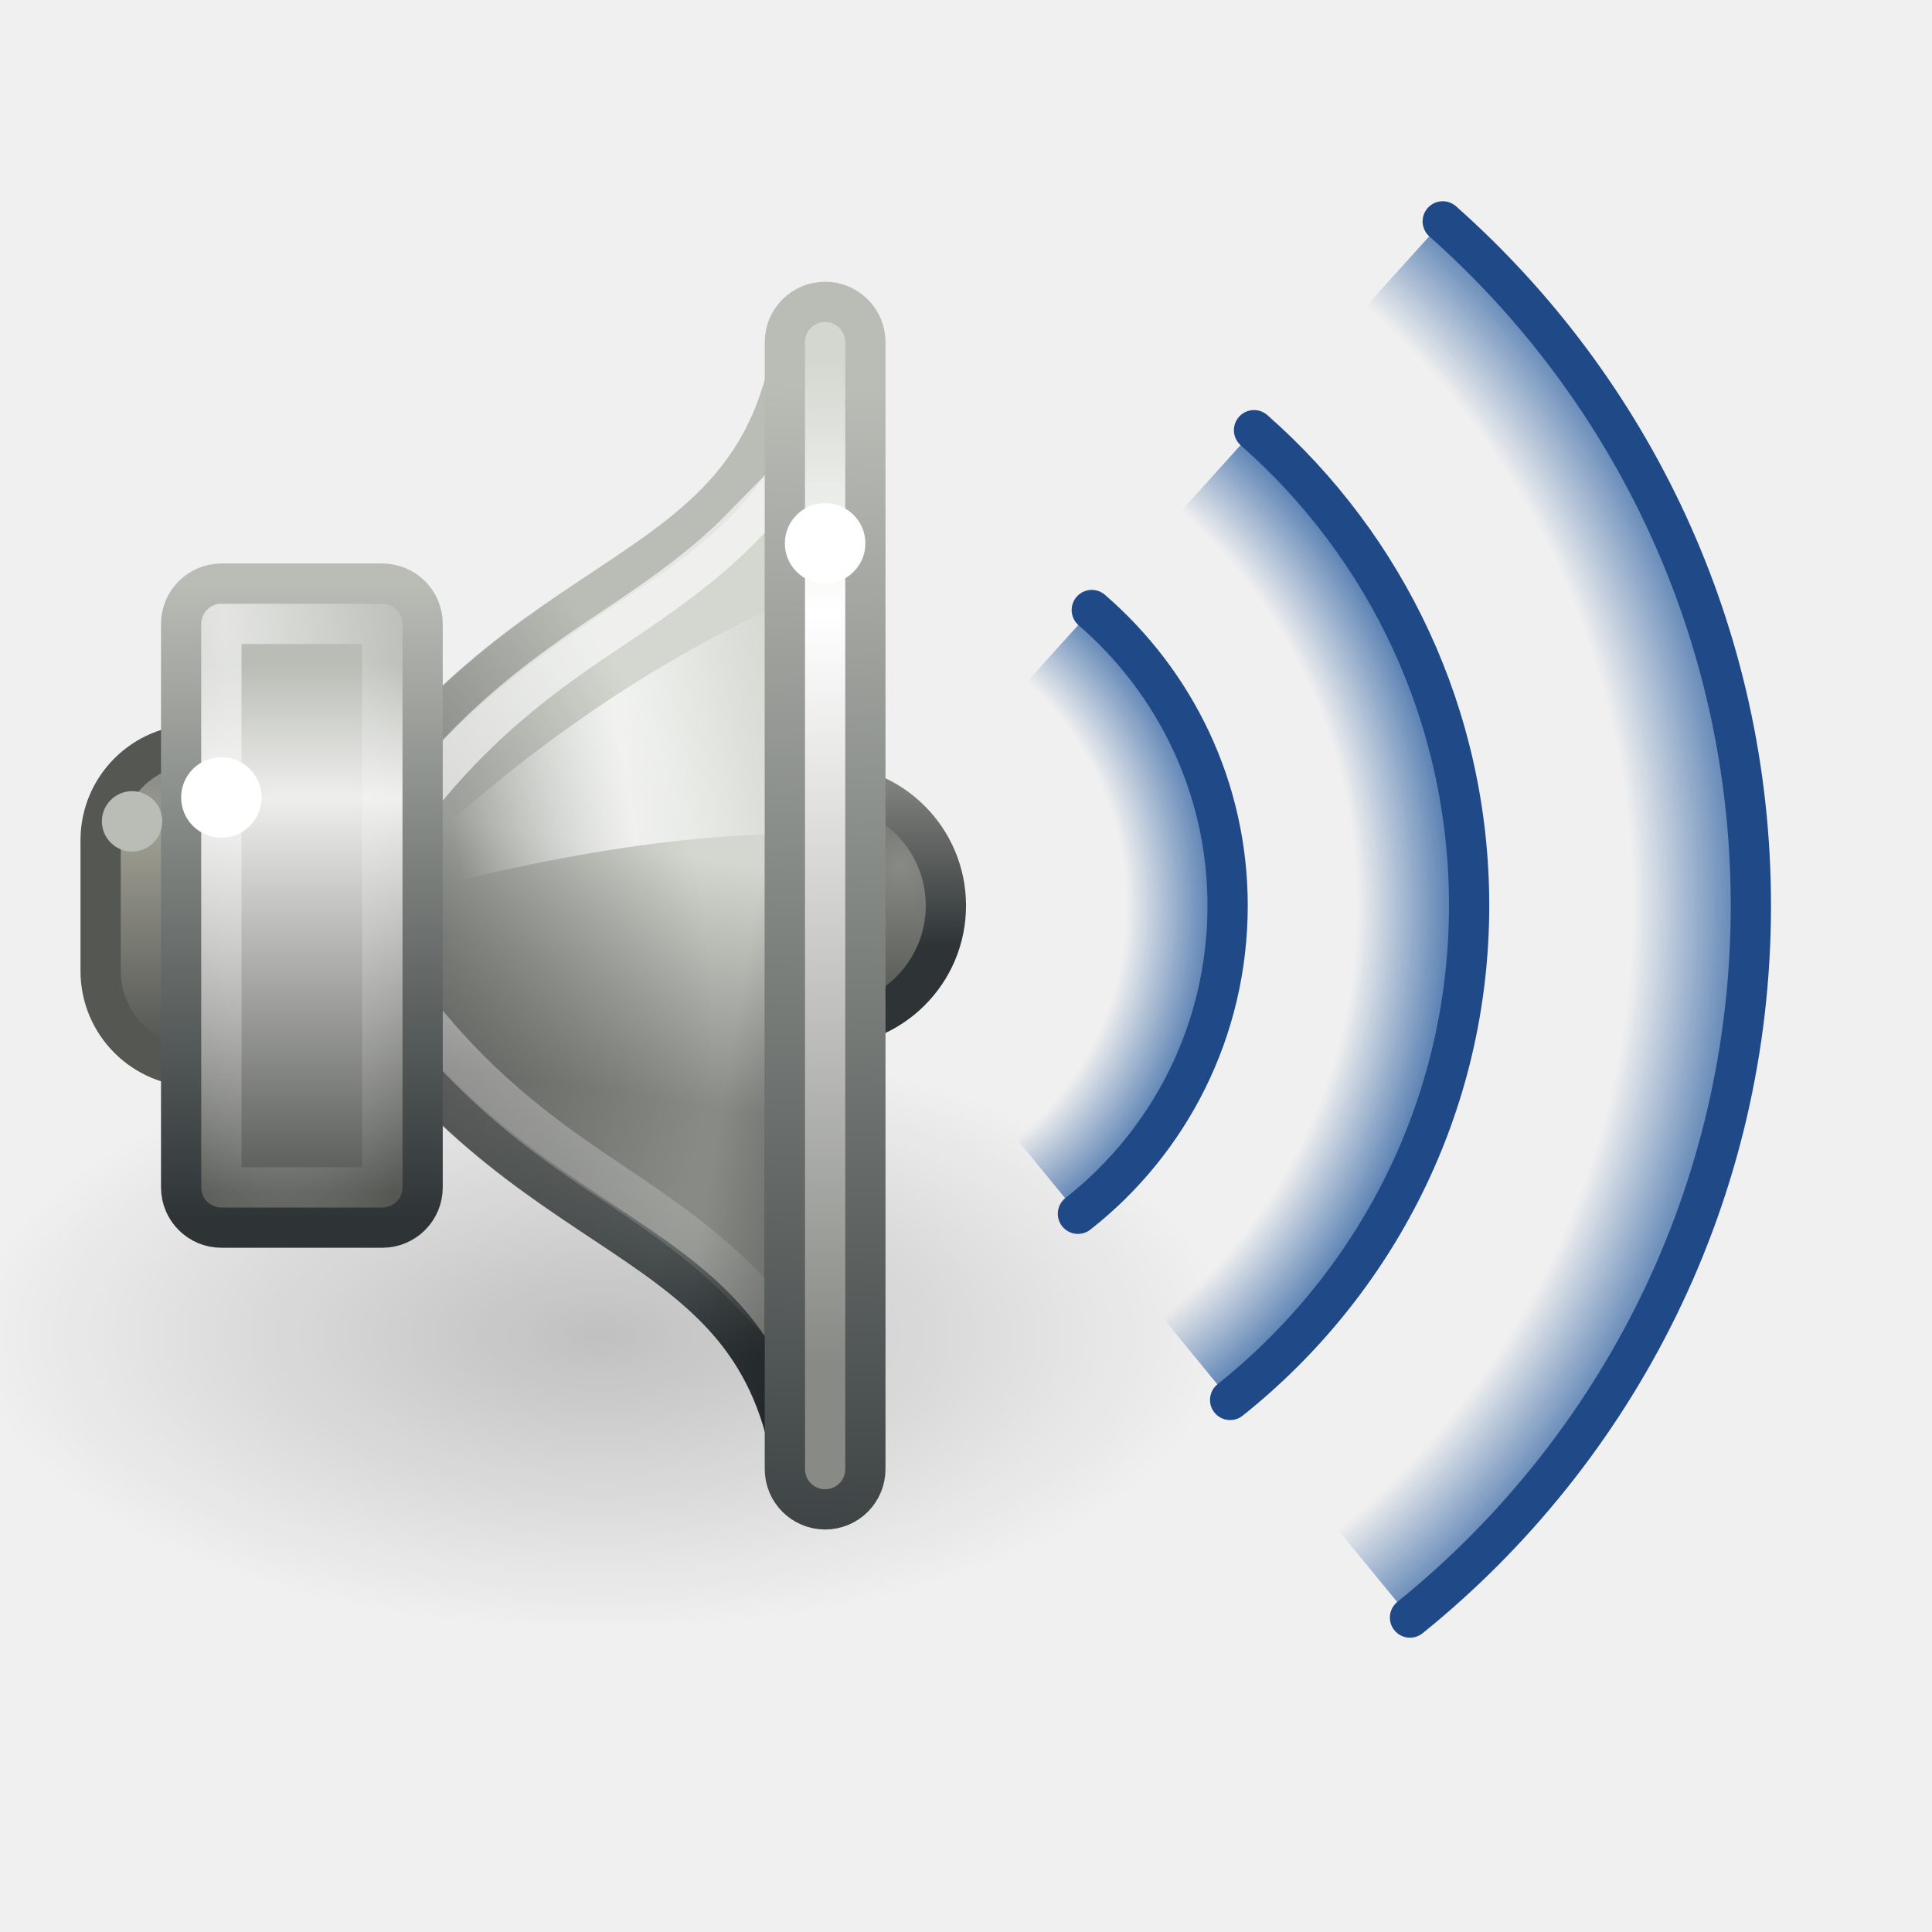
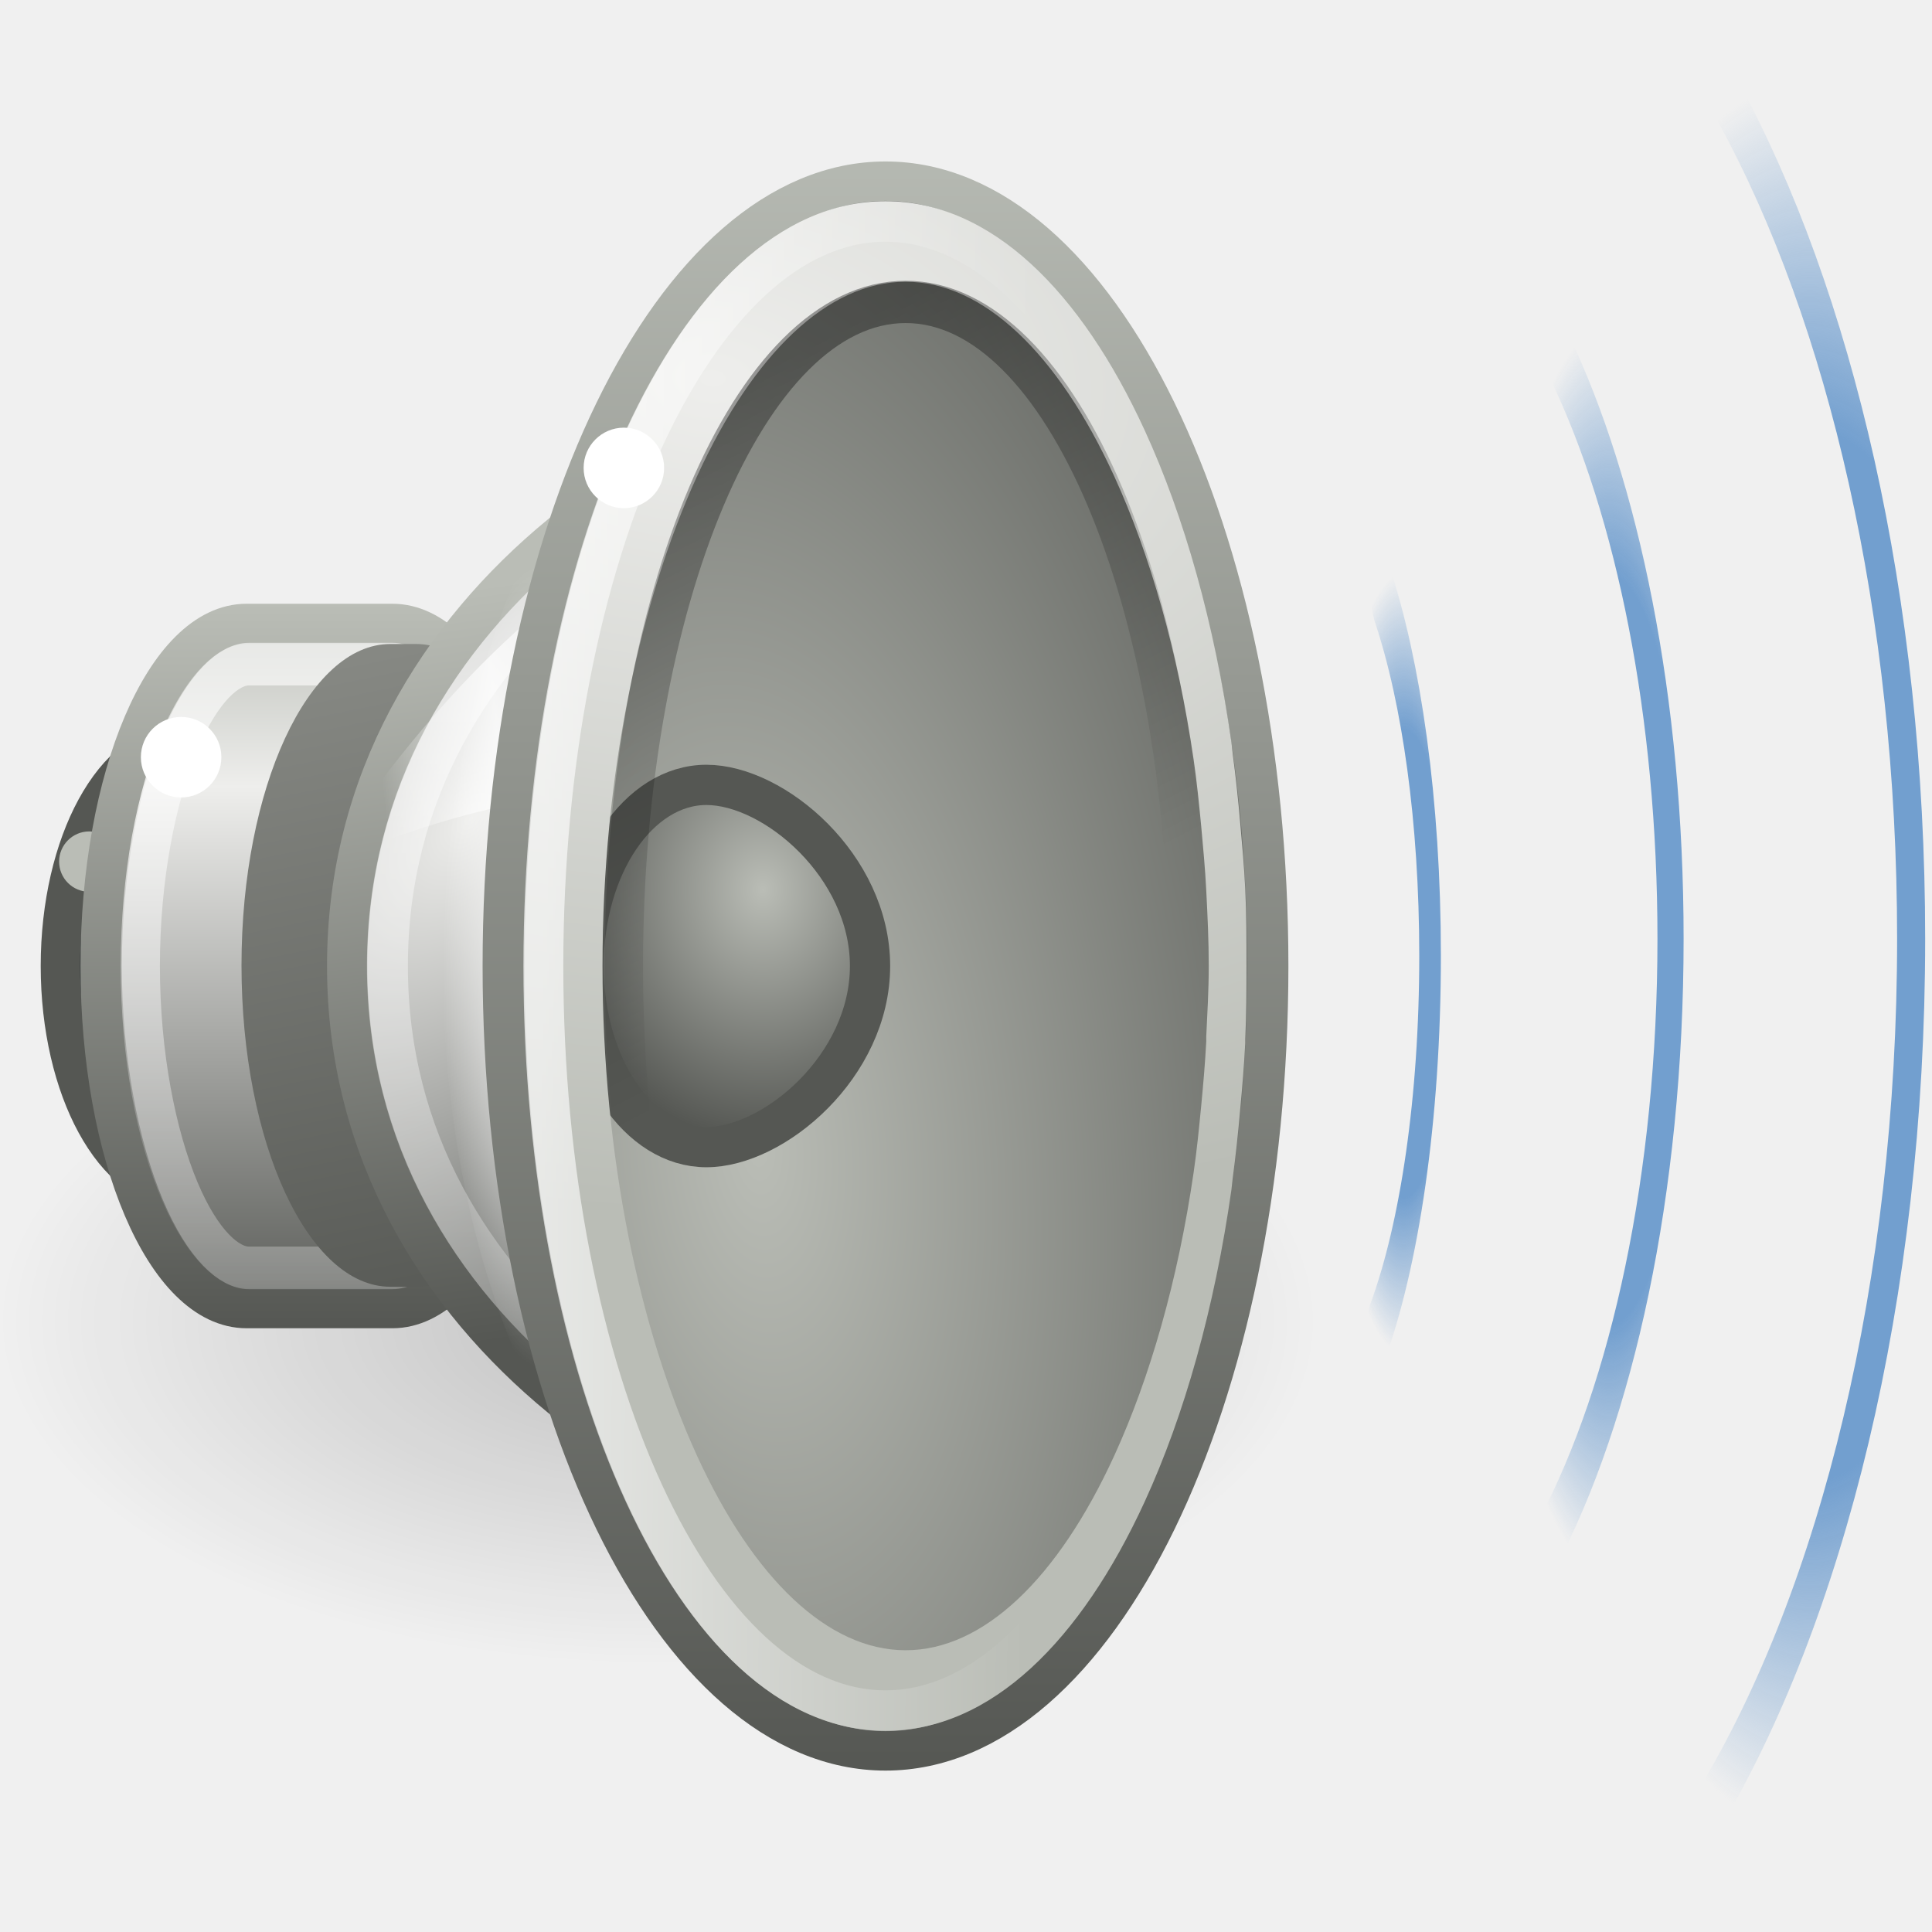
<svg xmlns="http://www.w3.org/2000/svg" xmlns:xlink="http://www.w3.org/1999/xlink" width="48" height="48" id="svg2" version="1.0">
  <defs id="defs4">
+     <linearGradient id="linearGradient6958">
+       <stop style="stop-color:#729fcf;stop-opacity:1;" offset="0" id="stop6960" />
+       <stop id="stop6966" offset="0.6" style="stop-color:#729fcf;stop-opacity:1;" />
+       <stop style="stop-color:#729fcf;stop-opacity:0;" offset="1" id="stop6962" />
+     </linearGradient>
+     <linearGradient id="linearGradient6700">
+       <stop style="stop-color:#ffffff;stop-opacity:1;" offset="0" id="stop6702" />
+       <stop style="stop-color:#ffffff;stop-opacity:0;" offset="1" id="stop6704" />
+     </linearGradient>
+     <linearGradient id="linearGradient6628">
+       <stop style="stop-color:#000000;stop-opacity:1;" offset="0" id="stop6630" />
+       <stop style="stop-color:#000000;stop-opacity:0;" offset="1" id="stop6632" />
+     </linearGradient>
+     <linearGradient id="linearGradient6546">
+       <stop style="stop-color:#555753;stop-opacity:1;" offset="0" id="stop6548" />
+       <stop style="stop-color:#888a85;stop-opacity:1" offset="1" id="stop6550" />
+     </linearGradient>
+     <linearGradient id="linearGradient6667">
+       <stop id="stop6669" offset="0" style="stop-color:#babdb6;stop-opacity:1" />
+       <stop id="stop6671" offset="1" style="stop-color:#555753;stop-opacity:1" />
+     </linearGradient>
+     <linearGradient id="linearGradient6651">
+       <stop style="stop-color:#ffffff;stop-opacity:1;" offset="0" id="stop6653" />
+       <stop style="stop-color:#ffffff;stop-opacity:0;" offset="1" id="stop6655" />
+     </linearGradient>
+     <linearGradient id="linearGradient6643">
+       <stop style="stop-color:#555753;stop-opacity:1" offset="0" id="stop6645" />
+       <stop style="stop-color:#d3d7cf;stop-opacity:1" offset="1" id="stop6647" />
+     </linearGradient>
+     <linearGradient id="linearGradient6633">
+       <stop id="stop6635" offset="0" style="stop-color:#eeeeec;stop-opacity:1;" />
+       <stop id="stop6637" offset="1" style="stop-color:#61635f;stop-opacity:1" />
+     </linearGradient>
+     <linearGradient id="linearGradient6627">
+       <stop style="stop-color:#555753;stop-opacity:1" offset="0" id="stop6629" />
+       <stop style="stop-color:#babdb6;stop-opacity:1" offset="1" id="stop6631" />
+     </linearGradient>
+     <linearGradient id="linearGradient6607">
+       <stop style="stop-color:#eeeeec;stop-opacity:1" offset="0" id="stop6609" />
+       <stop style="stop-color:#babdb6;stop-opacity:1" offset="1" id="stop6611" />
+     </linearGradient>
+     <linearGradient id="linearGradient6589">
+       <stop style="stop-color:#babdb6;stop-opacity:1" offset="0" id="stop6591" />
+       <stop style="stop-color:#555753;stop-opacity:1" offset="1" id="stop6593" />
+     </linearGradient>
+     <linearGradient id="linearGradient6573">
+       <stop style="stop-color:#ffffff;stop-opacity:1;" offset="0" id="stop6575" />
+       <stop style="stop-color:#ffffff;stop-opacity:0;" offset="1" id="stop6577" />
+     </linearGradient>
+     <linearGradient id="linearGradient6531">
+       <stop style="stop-color:#ffffff;stop-opacity:1;" offset="0" id="stop6533" />
+       <stop style="stop-color:#ffffff;stop-opacity:0;" offset="1" id="stop6535" />
+     </linearGradient>
+     <linearGradient id="linearGradient5533">
+       <stop style="stop-color:#555753;stop-opacity:1" offset="0" id="stop5535" />
+       <stop style="stop-color:#babdb6;stop-opacity:1" offset="1" id="stop5537" />
+     </linearGradient>
    <linearGradient id="linearGradient21662">
      <stop id="stop21664" offset="0" style="stop-color:#3465a4;stop-opacity:0;" />
      <stop style="stop-color:#3465a4;stop-opacity:0;" offset="0.819" id="stop21666" />
      <stop id="stop21668" offset="1" style="stop-color:#3465a4;stop-opacity:1" />
    </linearGradient>
    <linearGradient id="linearGradient21644">
      <stop id="stop21646" offset="0" style="stop-color:#3465a4;stop-opacity:0;" />
      <stop style="stop-color:#3465a4;stop-opacity:0;" offset="0.735" id="stop21648" />
      <stop id="stop21650" offset="1" style="stop-color:#3465a4;stop-opacity:1" />
    </linearGradient>
    <linearGradient id="linearGradient21622">
      <stop style="stop-color:#3465a4;stop-opacity:0;" offset="0" id="stop21624" />
      <stop id="stop21630" offset="0.855" style="stop-color:#3465a4;stop-opacity:0;" />
      <stop style="stop-color:#3465a4;stop-opacity:1" offset="1" id="stop21626" />
    </linearGradient>
-     <linearGradient id="linearGradient21608">
-       <stop style="stop-color:#888a85;stop-opacity:1" offset="0" id="stop21610" />
-       <stop style="stop-color:#2e3436;stop-opacity:1" offset="1" id="stop21612" />
-     </linearGradient>
-     <linearGradient id="linearGradient21598">
-       <stop style="stop-color:white;stop-opacity:1;" offset="0" id="stop21600" />
-       <stop style="stop-color:white;stop-opacity:0;" offset="1" id="stop21602" />
-     </linearGradient>
-     <linearGradient id="linearGradient21582">
-       <stop style="stop-color:black;stop-opacity:1;" offset="0" id="stop21584" />
-       <stop style="stop-color:black;stop-opacity:0;" offset="1" id="stop21586" />
-     </linearGradient>
-     <linearGradient id="linearGradient21572">
-       <stop style="stop-color:black;stop-opacity:1;" offset="0" id="stop21574" />
-       <stop style="stop-color:black;stop-opacity:0;" offset="1" id="stop21576" />
-     </linearGradient>
    <linearGradient id="linearGradient17123">
      <stop style="stop-color:black;stop-opacity:1;" offset="0" id="stop17125" />
      <stop style="stop-color:black;stop-opacity:0;" offset="1" id="stop17127" />
    </linearGradient>
-     <linearGradient id="linearGradient15341">
-       <stop style="stop-color:#888a85;stop-opacity:1" offset="0" id="stop15343" />
-       <stop style="stop-color:#555753;stop-opacity:1" offset="1" id="stop15345" />
-     </linearGradient>
-     <linearGradient id="linearGradient13551">
-       <stop id="stop13553" offset="0" style="stop-color:#d3d7cf;stop-opacity:1" />
-       <stop style="stop-color:white;stop-opacity:1;" offset="0.253" id="stop13555" />
-       <stop id="stop13557" offset="1" style="stop-color:#888a85;stop-opacity:1" />
-     </linearGradient>
-     <linearGradient id="linearGradient13535">
-       <stop style="stop-color:#babdb6;stop-opacity:1" offset="0" id="stop13537" />
-       <stop style="stop-color:#2e3436;stop-opacity:1" offset="1" id="stop13539" />
-     </linearGradient>
-     <linearGradient id="linearGradient10872">
-       <stop id="stop10874" offset="0" style="stop-color:#888a85;stop-opacity:1" />
-       <stop style="stop-color:#9e9e92;stop-opacity:1;" offset="0.253" id="stop10876" />
-       <stop id="stop10878" offset="1" style="stop-color:#555753;stop-opacity:1" />
-     </linearGradient>
    <linearGradient id="linearGradient9086">
      <stop id="stop9088" offset="0" style="stop-color:black;stop-opacity:1;" />
      <stop id="stop9090" offset="1" style="stop-color:black;stop-opacity:0;" />
-     </linearGradient>
-     <linearGradient id="linearGradient7280">
-       <stop style="stop-color:#babdb6;stop-opacity:1" offset="0" id="stop7282" />
-       <stop style="stop-color:#2e3436;stop-opacity:1" offset="1" id="stop7284" />
    </linearGradient>
    <linearGradient id="linearGradient6387">
      <stop style="stop-color:white;stop-opacity:1;" offset="0" id="stop6389" />
      <stop style="stop-color:white;stop-opacity:0;" offset="1" id="stop6391" />
    </linearGradient>
    <linearGradient id="linearGradient6379">
      <stop style="stop-color:white;stop-opacity:0;" offset="0" id="stop6381" />
      <stop id="stop21606" offset="0.5" style="stop-color:white;stop-opacity:1;" />
      <stop style="stop-color:white;stop-opacity:0;" offset="1" id="stop6383" />
    </linearGradient>
-     <linearGradient id="linearGradient6371">
-       <stop style="stop-color:#888a85;stop-opacity:1" offset="0" id="stop6373" />
-       <stop style="stop-color:#d3d7cf;stop-opacity:1;" offset="1" id="stop6375" />
-     </linearGradient>
-     <linearGradient id="linearGradient3698">
-       <stop style="stop-color:white;stop-opacity:1;" offset="0" id="stop3700" />
-       <stop style="stop-color:white;stop-opacity:0;" offset="1" id="stop3702" />
-     </linearGradient>
-     <linearGradient id="linearGradient3688">
-       <stop style="stop-color:#babdb6;stop-opacity:1" offset="0" id="stop3690" />
-       <stop style="stop-color:#2e3436;stop-opacity:1" offset="1" id="stop3692" />
-     </linearGradient>
    <linearGradient id="linearGradient2793">
      <stop style="stop-color:#babdb6;stop-opacity:1;" offset="0" id="stop2795" />
      <stop id="stop2801" offset="0.253" style="stop-color:#eeeeec;stop-opacity:1;" />
      <stop style="stop-color:#555753;stop-opacity:1" offset="1" id="stop2797" />
    </linearGradient>
-     <linearGradient xlink:href="#linearGradient2793" id="linearGradient2799" x1="7.562" y1="16.5" x2="7.562" y2="29.625" gradientUnits="userSpaceOnUse" />
-     <linearGradient xlink:href="#linearGradient3688" id="linearGradient3694" x1="4.596" y1="14.457" x2="4.596" y2="30.314" gradientUnits="userSpaceOnUse" />
-     <linearGradient xlink:href="#linearGradient6371" id="linearGradient6377" x1="14.241" y1="26.997" x2="15.125" y2="20.976" gradientUnits="userSpaceOnUse" />
-     <linearGradient xlink:href="#linearGradient6379" id="linearGradient6385" x1="20.226" y1="20.334" x2="11.438" y2="21.75" gradientUnits="userSpaceOnUse" />
    <linearGradient xlink:href="#linearGradient6387" id="linearGradient6393" x1="17.25" y1="18.812" x2="16.188" y2="32.629" gradientUnits="userSpaceOnUse" gradientTransform="translate(-28,0)" />
-     <linearGradient xlink:href="#linearGradient7280" id="linearGradient7286" x1="11.875" y1="20.375" x2="13.125" y2="34.136" gradientUnits="userSpaceOnUse" />
    <radialGradient xlink:href="#linearGradient9086" id="radialGradient8199" cx="7.14" cy="22.5" fx="7.14" fy="22.5" r="6" gradientTransform="matrix(1.914836,-0.506192,0.654838,2.477012,-48.62381,-29.61876)" gradientUnits="userSpaceOnUse" />
-     <linearGradient xlink:href="#linearGradient10872" id="linearGradient10870" x1="3.889" y1="18.937" x2="3.889" y2="25.947" gradientUnits="userSpaceOnUse" />
-     <linearGradient xlink:href="#linearGradient13535" id="linearGradient13541" x1="21.875" y1="9.634" x2="20.5" y2="41.745" gradientUnits="userSpaceOnUse" />
-     <linearGradient xlink:href="#linearGradient13551" id="linearGradient13549" x1="20.125" y1="8.875" x2="20.125" y2="33.883" gradientUnits="userSpaceOnUse" />
-     <radialGradient xlink:href="#linearGradient15341" id="radialGradient15347" cx="22.624" cy="20.88" fx="22.624" fy="20.88" r="3.318" gradientUnits="userSpaceOnUse" />
-     <radialGradient xlink:href="#linearGradient17123" id="radialGradient17129" cx="11.402" cy="36.863" fx="11.402" fy="36.863" r="10.695" gradientTransform="matrix(1,0,0,0.330579,0,24.67693)" gradientUnits="userSpaceOnUse" />
-     <radialGradient xlink:href="#linearGradient21572" id="radialGradient21578" cx="7.001" cy="22.47" fx="7.001" fy="22.47" r="6.494" gradientTransform="matrix(1.433087,-0.596698,0.798238,1.917124,-20.96864,-16.43019)" gradientUnits="userSpaceOnUse" />
-     <linearGradient xlink:href="#linearGradient21598" id="linearGradient21604" x1="12.25" y1="19.75" x2="10.875" y2="33.125" gradientUnits="userSpaceOnUse" />
-     <linearGradient xlink:href="#linearGradient21608" id="linearGradient21614" x1="23.273" y1="18.525" x2="23.273" y2="22.811" gradientUnits="userSpaceOnUse" />
    <radialGradient xlink:href="#linearGradient21622" id="radialGradient21684" gradientUnits="userSpaceOnUse" cx="20.844" cy="21.844" fx="20.844" fy="21.844" r="2.906" />
    <radialGradient xlink:href="#linearGradient21662" id="radialGradient21686" gradientUnits="userSpaceOnUse" cx="20.844" cy="21.844" fx="20.844" fy="21.844" r="2.906" />
    <radialGradient xlink:href="#linearGradient21644" id="radialGradient21688" gradientUnits="userSpaceOnUse" cx="20.844" cy="21.844" fx="20.844" fy="21.844" r="2.906" />
-     <radialGradient xlink:href="#linearGradient21622" id="radialGradient26140" gradientUnits="userSpaceOnUse" gradientTransform="matrix(8.054163,0,0,8.054163,-110.8381,-158.8113)" cx="20.532" cy="22.513" fx="20.532" fy="22.513" r="2.906" />
-     <radialGradient xlink:href="#linearGradient21644" id="radialGradient28811" gradientUnits="userSpaceOnUse" gradientTransform="matrix(3.494347,0,0,3.494347,-19.16478,-56.13942)" cx="20.512" cy="22.507" fx="20.512" fy="22.507" r="2.906" />
-     <radialGradient xlink:href="#linearGradient21662" id="radialGradient28813" gradientUnits="userSpaceOnUse" gradientTransform="matrix(5.531533,0,0,5.531533,-56.05226,-101.9897)" cx="20.534" cy="22.507" fx="20.534" fy="22.507" r="2.906" />
-     <radialGradient xlink:href="#linearGradient3698" id="radialGradient2001" cx="6.102" cy="20.353" fx="6.102" fy="20.353" r="2.5" gradientTransform="matrix(0.774994,6.9459,-1.923675,0.21464,39.98579,-31.37473)" gradientUnits="userSpaceOnUse" />
-     <linearGradient xlink:href="#linearGradient21582" id="linearGradient2009" x1="21.875" y1="26.625" x2="18.188" y2="26" gradientUnits="userSpaceOnUse" />
+     <linearGradient xlink:href="#linearGradient2793" id="linearGradient5545" gradientUnits="userSpaceOnUse" x1="78.5" y1="-4.007" x2="78.5" y2="14.001" gradientTransform="matrix(0.90625,0,0,1,-65.92188,19)" />
+     <linearGradient xlink:href="#linearGradient5533" id="linearGradient5547" gradientUnits="userSpaceOnUse" x1="80.062" y1="14" x2="80.062" y2="-4.009" gradientTransform="matrix(0.90625,0,0,1,-65.92188,19)" />
+     <linearGradient xlink:href="#linearGradient6531" id="linearGradient6537" x1="3.845" y1="15.561" x2="3.845" y2="39.884" gradientUnits="userSpaceOnUse" />
+     <linearGradient xlink:href="#linearGradient6627" id="linearGradient6545" x1="7.75" y1="33.047" x2="4.643" y2="12.064" gradientUnits="userSpaceOnUse" gradientTransform="matrix(0.9114584,0,0,0.8787879,2.700521,4.666654)" />
+     <radialGradient xlink:href="#linearGradient6633" id="radialGradient6553" cx="9.32" cy="18.817" fx="9.32" fy="18.817" r="12.5" gradientTransform="matrix(0.7132478,0.5221478,-0.9280778,1.178489,22.51714,-6.7083)" gradientUnits="userSpaceOnUse" />
+     <linearGradient xlink:href="#linearGradient6573" id="linearGradient6579" x1="12.198" y1="9.26" x2="12.198" y2="47.497" gradientUnits="userSpaceOnUse" />
+     <radialGradient xlink:href="#linearGradient6667" id="radialGradient6595" cx="23.165" cy="30.233" fx="23.165" fy="30.233" r="8.189" gradientTransform="matrix(1.734627,-0.1698771,0.327755,3.617523,-27.42934,-73.69679)" gradientUnits="userSpaceOnUse" />
+     <radialGradient xlink:href="#linearGradient6589" id="radialGradient6603" cx="20.884" cy="20.434" fx="20.884" fy="20.434" r="4" gradientTransform="matrix(1.309394,0,0,1.560493,-8.388638,-9.784483)" gradientUnits="userSpaceOnUse" />
+     <linearGradient xlink:href="#linearGradient6379" id="linearGradient6641" gradientUnits="userSpaceOnUse" x1="20.226" y1="20.334" x2="11.438" y2="21.75" gradientTransform="matrix(0.6666667,0,0,1,2,-1)" />
+     <radialGradient xlink:href="#linearGradient6651" id="radialGradient6657" cx="23.987" cy="27.053" fx="23.987" fy="27.053" r="7.75" gradientTransform="matrix(-0.2432942,0,0,-1.254313,25.2214,61.87064)" gradientUnits="userSpaceOnUse" />
+     <linearGradient xlink:href="#linearGradient6546" id="linearGradient6558" gradientUnits="userSpaceOnUse" x1="80.693" y1="31.561" x2="77.125" y2="14" gradientTransform="translate(-70,2)" />
+     <radialGradient xlink:href="#linearGradient6607" id="radialGradient6625" gradientUnits="userSpaceOnUse" gradientTransform="matrix(3.98663,0.1169977,0,-2.530036,-104.6268,112.7434)" cx="30.685" cy="42.261" fx="30.685" fy="42.261" r="8.228" />
+     <linearGradient xlink:href="#linearGradient6628" id="linearGradient6634" x1="23.238" y1="12.159" x2="29.893" y2="26.354" gradientUnits="userSpaceOnUse" />
+     <linearGradient xlink:href="#linearGradient6700" id="linearGradient6706" x1="17.5" y1="25.587" x2="28.555" y2="25.699" gradientUnits="userSpaceOnUse" />
+     <linearGradient xlink:href="#linearGradient6643" id="linearGradient6801" gradientUnits="userSpaceOnUse" x1="33.431" y1="45.052" x2="33.431" y2="0.31" />
+     <radialGradient xlink:href="#linearGradient6958" id="radialGradient6964" cx="72.496" cy="22.844" fx="72.496" fy="22.844" r="4.82" gradientTransform="matrix(2.699942,0,0,3.571388,-122.4685,-58.74013)" gradientUnits="userSpaceOnUse" />
+     <radialGradient xlink:href="#linearGradient6958" id="radialGradient6968" gradientUnits="userSpaceOnUse" gradientTransform="matrix(2.699942,0,0,3.682843,-122.4685,-61.28619)" cx="72.496" cy="22.844" fx="72.496" fy="22.844" r="4.82" />
+     <radialGradient xlink:href="#linearGradient6958" id="radialGradient6976" cx="70.531" cy="22.734" fx="70.531" fy="22.734" r="3.598" gradientTransform="matrix(1.808712,0,0,3.523427,-57.03945,-57.36854)" gradientUnits="userSpaceOnUse" />
+     <radialGradient xlink:href="#linearGradient6958" id="radialGradient6984" cx="60.641" cy="22.656" fx="60.641" fy="22.656" r="2.619" gradientTransform="matrix(2.145453,0,0,3.019163,-69.461,-45.74667)" gradientUnits="userSpaceOnUse" />
+     <radialGradient xlink:href="#linearGradient17123" id="radialGradient7118" gradientUnits="userSpaceOnUse" gradientTransform="matrix(1,0,0,0.330579,0,24.67693)" cx="11.402" cy="36.863" fx="11.402" fy="36.863" r="10.695" />
  </defs>
  <g id="layer3" style="display:none">
    <path style="opacity:0.83;fill:url(#radialGradient8199);fill-opacity:1;fill-rule:evenodd;stroke:none;stroke-width:1px;stroke-linecap:butt;stroke-linejoin:miter;stroke-opacity:1;display:inline" d="M -8.219,10.5 L -20.219,22.5 L -8.219,34.5 L -8.219,10.5 z " id="path7288" />
    <path style="opacity:0.768;fill:none;fill-opacity:1;fill-rule:evenodd;stroke:url(#linearGradient6393);stroke-width:1px;stroke-linecap:butt;stroke-linejoin:miter;stroke-opacity:1;display:inline" d="M -7,10.5 L -19,22.5 L -7,34.5 L -7,10.5 z " id="path2791" />
    <path style="opacity:0.633;fill:#fce94f;fill-opacity:1;fill-rule:evenodd;stroke:none;stroke-width:1px;stroke-linecap:butt;stroke-linejoin:miter;stroke-opacity:1;display:inline" id="path21580" d="M 19.375,9 C 19.201,9.053 19.069,9.197 19.031,9.375 C 18.328,11.954 16.604,12.962 14.344,14.469 C 12.083,15.976 9.359,17.943 7.062,22.281 C 6.995,22.419 6.995,22.581 7.062,22.719 C 9.359,27.057 12.083,29.024 14.344,30.531 C 16.604,32.038 18.328,33.046 19.031,35.625 C 19.111,35.846 19.333,35.982 19.566,35.952 C 19.799,35.922 19.979,35.734 20,35.5 L 20,9.5 C 20.005,9.343 19.936,9.192 19.813,9.094 C 19.69,8.995 19.527,8.961 19.375,9 z " transform="translate(-42,0)" />
    <path style="fill:none;fill-rule:evenodd;stroke:black;stroke-width:1px;stroke-linecap:butt;stroke-linejoin:miter;stroke-opacity:1;display:inline" d="M -47.5,22.5 L -20,-8 L -20,56 L -47.5,22.5 z " id="path21676" />
    <path style="opacity:1;fill:url(#radialGradient21684);fill-opacity:1;stroke:#204a87;stroke-width:0.125;stroke-linecap:round;stroke-linejoin:round;stroke-miterlimit:4;stroke-dasharray:none;stroke-dashoffset:1.2;stroke-opacity:1;display:inline" id="path21678" d="M 23.688 21.844 A 2.844 2.844 0 1 1  18,21.844 A 2.844 2.844 0 1 1  23.688 21.844 z" transform="matrix(7.990397,0,0,7.990397,-220.7725,-152.0403)" />
    <path style="opacity:1;fill:url(#radialGradient21686);fill-opacity:1;stroke:#204a87;stroke-width:0.181;stroke-linecap:round;stroke-linejoin:round;stroke-miterlimit:4;stroke-dasharray:none;stroke-dashoffset:1.2;stroke-opacity:1;display:inline" id="path21680" d="M 23.688 21.844 A 2.844 2.844 0 1 1  18,21.844 A 2.844 2.844 0 1 1  23.688 21.844 z" transform="matrix(5.528848,0,0,5.528848,-169.4646,-98.27085)" />
    <path style="opacity:1;fill:url(#radialGradient21688);fill-opacity:1;stroke:#204a87;stroke-width:0.292;stroke-linecap:round;stroke-linejoin:round;stroke-miterlimit:4;stroke-dasharray:none;stroke-dashoffset:1.2;stroke-opacity:1;display:inline" id="path21682" d="M 23.688 21.844 A 2.844 2.844 0 1 1  18,21.844 A 2.844 2.844 0 1 1  23.688 21.844 z" transform="matrix(3.418962,0,0,3.418962,-125.4867,-52.18304)" />
  </g>
  <g id="layer1" style="display:inline">
-     <path style="opacity:1;fill:url(#radialGradient15347);fill-opacity:1;stroke:url(#linearGradient21614);stroke-width:0.948;stroke-linecap:round;stroke-linejoin:round;stroke-miterlimit:4;stroke-dasharray:none;stroke-dashoffset:1.2;stroke-opacity:1" id="path13559" d="M 23.688 21.844 A 2.844 2.844 0 1 1  18,21.844 A 2.844 2.844 0 1 1  23.688 21.844 z" transform="matrix(1.054945,0,0,1.054945,-1.48901,-0.543956)" />
-     <path style="opacity:0.2;fill:url(#radialGradient17129);fill-opacity:1;stroke:none;stroke-width:1;stroke-linecap:round;stroke-linejoin:round;stroke-miterlimit:4;stroke-dasharray:none;stroke-dashoffset:1.2;stroke-opacity:1" id="path16236" d="M 22.097 36.863 A 10.695 3.536 0 1 1  0.707,36.863 A 10.695 3.536 0 1 1  22.097 36.863 z" transform="matrix(1.45582,0,0,2.078338,-1.697314,-43.43834)" />
-     <path style="fill:url(#linearGradient6377);fill-opacity:1;fill-rule:evenodd;stroke:url(#linearGradient7286);stroke-width:1px;stroke-linecap:butt;stroke-linejoin:miter;stroke-opacity:1" d="M 19.5,9.5 C 18,15 12,14 7.5,22.5 C 12,31 18,30 19.5,35.5 L 19.5,9.5 z " id="path1887" />
-     <rect style="opacity:1;fill:url(#linearGradient10870);fill-opacity:1;stroke:#555753;stroke-width:1;stroke-linecap:round;stroke-linejoin:miter;stroke-miterlimit:4;stroke-dasharray:none;stroke-dashoffset:1.2;stroke-opacity:1;display:inline" id="rect1898" width="6.333" height="8" x="2.5" y="18.5" rx="2.375" ry="2.375" />
-     <path style="opacity:0.502;fill:url(#radialGradient21578);fill-opacity:1;fill-rule:evenodd;stroke:none;stroke-width:1px;stroke-linecap:butt;stroke-linejoin:miter;stroke-opacity:1;display:inline" id="path20685" d="M 19.375,9 C 19.201,9.053 19.069,9.197 19.031,9.375 C 18.328,11.954 16.604,12.962 14.344,14.469 C 12.083,15.976 9.359,17.943 7.062,22.281 C 6.995,22.419 6.995,22.581 7.062,22.719 C 9.359,27.057 12.083,29.024 14.344,30.531 C 16.604,32.038 18.328,33.046 19.031,35.625 C 19.111,35.846 19.333,35.982 19.566,35.952 C 19.799,35.922 19.979,35.734 20,35.5 L 20,9.5 C 20.005,9.343 19.936,9.192 19.813,9.094 C 19.69,8.995 19.527,8.961 19.375,9 z " />
-     <path style="opacity:0.633;fill:none;fill-opacity:1;fill-rule:evenodd;stroke:url(#linearGradient21604);stroke-width:1px;stroke-linecap:butt;stroke-linejoin:miter;stroke-opacity:1;display:inline" d="M 18.562,12.969 C 17.577,14.016 16.385,14.837 15.156,15.656 C 13.019,17.081 10.718,18.771 8.625,22.5 C 10.718,26.229 13.019,27.919 15.156,29.344 C 16.385,30.163 17.577,30.984 18.562,32.031 L 20.5,34 L 20.5,11 L 18.562,12.969 z " id="path21595" />
-     <path style="opacity:0.734;fill:url(#linearGradient6385);fill-opacity:1;fill-rule:evenodd;stroke:none;stroke-width:1px;stroke-linecap:butt;stroke-linejoin:miter;stroke-opacity:1;display:inline" d="M 21,14.375 C 17.125,15.77 12.812,18.571 9,22.5 C 13.049,21.374 17.237,20.54 21,20.75 L 21,14.375 z " id="path5476" />
-     <path style="opacity:0.367;fill:url(#linearGradient2009);fill-opacity:1.0;fill-rule:evenodd;stroke:none;stroke-width:1px;stroke-linecap:butt;stroke-linejoin:miter;stroke-opacity:1;display:inline" d="M 19.375,9 C 19.201,9.053 19.069,9.197 19.031,9.375 C 18.456,11.485 17.176,12.548 15.5,13.688 L 15.5,31.312 C 17.176,32.452 18.456,33.515 19.031,35.625 C 19.111,35.846 19.33,35.968 19.562,35.938 C 19.795,35.907 19.979,35.734 20,35.5 L 20,9.5 C 20.005,9.343 19.935,9.192 19.812,9.094 C 19.69,8.995 19.527,8.961 19.375,9 z " id="path19794" />
-     <rect style="opacity:1;fill:url(#linearGradient2799);fill-opacity:1;stroke:url(#linearGradient3694);stroke-width:1;stroke-linecap:round;stroke-linejoin:miter;stroke-miterlimit:4;stroke-dasharray:none;stroke-dashoffset:1.2;stroke-opacity:1" id="rect1881" width="6" height="16" x="4.5" y="14.5" rx="1" ry="1" />
-     <rect style="opacity:1;fill:url(#linearGradient13549);fill-opacity:1;stroke:url(#linearGradient13541);stroke-width:1;stroke-linecap:round;stroke-linejoin:miter;stroke-miterlimit:4;stroke-dasharray:none;stroke-dashoffset:1.2;stroke-opacity:1" id="rect1889" width="2" height="30" x="19.5" y="7.5" rx="1" ry="1" />
-     <rect style="opacity:0.606;fill:none;fill-opacity:1.0;stroke:url(#radialGradient2001);stroke-width:1;stroke-linecap:round;stroke-linejoin:round;stroke-miterlimit:4;stroke-dasharray:none;stroke-dashoffset:1.2;stroke-opacity:1;display:inline" id="rect1902" width="4" height="14" x="5.5" y="15.5" rx="0" ry="0" />
-     <path style="opacity:1;fill:white;fill-opacity:1;stroke:none;stroke-width:1;stroke-linecap:round;stroke-linejoin:round;stroke-miterlimit:4;stroke-dasharray:none;stroke-dashoffset:1.2;stroke-opacity:1" id="path15349" d="M 21.5 13.5 A 1 1 0 1 1  19.5,13.5 A 1 1 0 1 1  21.5 13.5 z" />
-     <path style="opacity:1;fill:#babdb6;fill-opacity:1;stroke:none;stroke-width:1;stroke-linecap:round;stroke-linejoin:round;stroke-miterlimit:4;stroke-dasharray:none;stroke-dashoffset:1.2;stroke-opacity:1" id="path18901" d="M 4.5 20.75 A 0.75 0.75 0 1 1  3,20.75 A 0.75 0.75 0 1 1  4.5 20.75 z" transform="translate(-0.46875,-0.34375)" />
-     <path style="opacity:1;fill:white;fill-opacity:1;stroke:none;stroke-width:1;stroke-linecap:round;stroke-linejoin:round;stroke-miterlimit:4;stroke-dasharray:none;stroke-dashoffset:1.2;stroke-opacity:1;display:inline" id="path2001" d="M 21.5 13.5 A 1 1 0 1 1  19.5,13.5 A 1 1 0 1 1  21.5 13.5 z" transform="translate(-15,6.3125)" />
+     <path style="opacity:0.2;fill:url(#radialGradient7118);fill-opacity:1;stroke:none;stroke-width:1;stroke-linecap:round;stroke-linejoin:round;stroke-miterlimit:4;stroke-dasharray:none;stroke-dashoffset:1.2;stroke-opacity:1" id="path16236" d="M 22.097 36.863 A 10.695 3.536 0 1 1  0.707,36.863 A 10.695 3.536 0 1 1  22.097 36.863 z" transform="matrix(1.536591,0,0,2.419973,-1.172321,-56.38486)" />
+     <path style="fill:#2e3436;fill-opacity:1;stroke:#555753;stroke-width:1.303;stroke-linecap:round;stroke-linejoin:miter;stroke-miterlimit:4;stroke-dasharray:none;stroke-dashoffset:0;stroke-opacity:1" id="path5330" d="M 8 25 A 4 7 0 1 1  0,25 A 4 7 0 1 1  8 25 z" transform="matrix(0.75,0,0,0.7857143,1.5,4.357156)" />
+     <path style="opacity:1;fill:#babdb6;fill-opacity:1;stroke:none;stroke-width:1;stroke-linecap:round;stroke-linejoin:round;stroke-miterlimit:4;stroke-dasharray:none;stroke-dashoffset:1.2;stroke-opacity:1;display:inline" id="path6659" d="M 4.5 20.75 A 0.75 0.75 0 1 1  3,20.75 A 0.75 0.75 0 1 1  4.5 20.75 z" transform="translate(-1.53125,0.65625)" />
+     <path style="fill:url(#linearGradient5545);fill-opacity:1;stroke:url(#linearGradient5547);stroke-width:1;stroke-linecap:round;stroke-linejoin:miter;stroke-miterlimit:4;stroke-dasharray:none;stroke-dashoffset:0;stroke-opacity:1" d="M 6.125,15.5 C 4.124,15.5 2.5,19.308 2.5,24 C 2.5,28.692 4.124,32.5 6.125,32.5 L 9.75,32.5 C 11.751,32.5 13.375,28.692 13.375,24 C 13.375,19.308 11.751,15.5 9.75,15.5 L 6.125,15.5 z " id="path2766" />
+     <path style="opacity:0.6;fill:none;fill-opacity:1;stroke:url(#linearGradient6537);stroke-width:1.058;stroke-linecap:round;stroke-linejoin:miter;stroke-miterlimit:4;stroke-dasharray:none;stroke-dashoffset:0;stroke-opacity:1;display:inline" id="path5556" d="M 5.5,14.5 C 4.974,14.5 4.234,15.046 3.594,16.406 C 2.954,17.767 2.5,19.782 2.5,22 C 2.5,24.218 2.954,26.233 3.594,27.594 C 4.234,28.954 4.974,29.5 5.5,29.5 L 9.5,29.5 C 10.026,29.5 10.766,28.954 11.406,27.594 C 12.046,26.233 12.5,24.218 12.5,22 C 12.5,19.782 12.046,17.767 11.406,16.406 C 10.766,15.046 10.026,14.5 9.5,14.5 L 5.5,14.5 z " transform="matrix(0.89375,0,0,1,1.265625,2)" />
+     <path style="opacity:1;fill:url(#linearGradient6558);fill-opacity:1;stroke:none;stroke-width:1;stroke-linecap:round;stroke-linejoin:miter;stroke-miterlimit:4;stroke-dasharray:none;stroke-dashoffset:0;stroke-opacity:1;display:inline" d="M 9.697,16 C 7.656,16 6,19.577 6,23.984 C 6,28.392 7.656,31.969 9.697,31.969 L 10.334,31.969 C 12.375,31.969 14.031,28.392 14.031,23.984 C 14.031,19.577 12.375,16 10.334,16 L 9.697,16 z " id="path6556" />
+     <path style="fill:url(#radialGradient6553);fill-opacity:1;stroke:url(#linearGradient6545);stroke-width:1;stroke-linecap:round;stroke-linejoin:miter;stroke-miterlimit:4;stroke-dasharray:none;stroke-dashoffset:0;stroke-opacity:1" d="M 8.625,24 C 8.625,33.227 17.812,38.5 23.5,38.5 C 27.438,38.5 30.5,32.004 30.5,24 C 30.5,15.996 27.438,9.5 23.5,9.5 C 17.812,9.5 8.625,14.773 8.625,24 z " id="path1871" />
+     <path style="fill:url(#radialGradient6657);fill-opacity:1;stroke:none;stroke-width:0.878;stroke-linecap:round;stroke-linejoin:miter;stroke-miterlimit:4;stroke-dasharray:none;stroke-dashoffset:0;stroke-opacity:1;display:inline" id="path6649" d="M 33 27.938 A 7.75 16.562 0 1 1  17.5,27.938 A 7.75 16.562 0 1 1  33 27.938 z" transform="matrix(1.322581,0,0,1.026415,-12.14516,-4.675471)" />
+     <path style="opacity:0.734;fill:url(#linearGradient6641);fill-opacity:1;fill-rule:evenodd;stroke:none;stroke-width:1px;stroke-linecap:butt;stroke-linejoin:miter;stroke-opacity:1;display:inline" d="M 16,13.375 C 13.417,14.77 10.542,17.571 8,21.5 C 10.7,20.374 13.491,19.54 16,19.75 L 16,13.375 z " id="path6639" />
+     <path style="opacity:0.586;fill:none;fill-opacity:1;stroke:url(#linearGradient6579);stroke-width:1.127;stroke-linecap:round;stroke-linejoin:miter;stroke-miterlimit:4;stroke-dasharray:none;stroke-dashoffset:0;stroke-opacity:1;display:inline" id="path6567" d="M 22.812,6.5 C 20.017,6.5 16.088,7.933 12.969,10.594 C 9.849,13.254 7.5,17.074 7.5,22 C 7.5,26.926 9.849,30.746 12.969,33.406 C 16.088,36.067 20.017,37.5 22.812,37.5 C 24.395,37.5 26.045,36.056 27.344,33.25 C 28.642,30.444 29.5,26.429 29.5,22 C 29.5,17.571 28.642,13.556 27.344,10.75 C 26.045,7.944 24.395,6.5 22.812,6.5 z " transform="matrix(0.9034091,0,0,0.8709678,2.849432,4.83871)" />
+     <path style="fill:url(#radialGradient6595);fill-opacity:1;stroke:url(#linearGradient6801);stroke-width:0.832;stroke-linecap:round;stroke-linejoin:miter;stroke-miterlimit:4;stroke-dasharray:none;stroke-dashoffset:0;stroke-opacity:1" id="path1873" d="M 33 27.938 A 7.75 16.562 0 1 1  17.5,27.938 A 7.75 16.562 0 1 1  33 27.938 z" transform="matrix(1.225806,0,0,1.177358,-8.951594,-8.892453)" />
+     <path style="fill:url(#radialGradient6603);fill-opacity:1;stroke:#555753;stroke-width:1;stroke-linecap:round;stroke-linejoin:miter;stroke-miterlimit:4;stroke-dashoffset:0;stroke-opacity:1" d="M 21.616,24 C 21.616,26.484 19.233,28.5 17.55,28.5 C 15.866,28.5 14.5,26.484 14.5,24 C 14.5,21.516 15.866,19.5 17.55,19.5 C 19.233,19.5 21.616,21.516 21.616,24 z " id="path3672" />
+     <path style="opacity:1;fill:url(#radialGradient6625);fill-opacity:1;stroke:none;stroke-width:0.903;stroke-linecap:round;stroke-linejoin:miter;stroke-miterlimit:4;stroke-dasharray:none;stroke-dashoffset:0;stroke-opacity:1;display:inline" d="M 22,5 C 19.368,5 17.142,7.25 15.562,10.688 C 13.983,14.125 13.031,18.83 13.031,24 C 13.031,29.17 13.983,33.875 15.562,37.312 C 17.142,40.75 19.368,43 22,43 C 24.632,43 26.858,40.75 28.438,37.312 C 29.425,35.164 30.175,32.501 30.594,29.562 C 30.607,29.47 30.612,29.375 30.625,29.281 C 30.701,28.714 30.761,28.15 30.812,27.562 C 30.863,27.016 30.91,26.469 30.938,25.906 C 30.939,25.875 30.936,25.844 30.938,25.812 C 30.965,25.217 30.969,24.612 30.969,24 C 30.969,23.356 30.968,22.72 30.938,22.094 C 30.912,21.537 30.86,20.979 30.812,20.438 C 30.761,19.85 30.701,19.286 30.625,18.719 C 30.612,18.624 30.608,18.532 30.594,18.438 C 30.175,15.499 29.425,12.836 28.438,10.688 C 26.858,7.25 24.632,5 22,5 z M 22.5,7 C 24.422,7 26.28,8.766 27.688,11.844 C 28.567,13.768 29.264,16.179 29.656,18.875 C 29.735,19.414 29.79,19.97 29.844,20.531 C 29.891,21.057 29.943,21.585 29.969,22.125 C 30.001,22.745 30.031,23.361 30.031,24 C 30.031,24.596 29.997,25.17 29.969,25.75 C 29.967,25.791 29.971,25.834 29.969,25.875 C 29.941,26.412 29.894,26.948 29.844,27.469 C 29.79,28.03 29.735,28.586 29.656,29.125 C 29.264,31.821 28.567,34.232 27.688,36.156 C 26.28,39.234 24.422,41 22.5,41 C 20.578,41 18.72,39.234 17.312,36.156 C 15.905,33.078 14.969,28.766 14.969,24 C 14.969,19.234 15.905,14.922 17.312,11.844 C 18.72,8.766 20.578,7 22.5,7 z " id="path6605" />
+     <path style="opacity:0.366;fill:none;fill-opacity:1;stroke:url(#linearGradient6634);stroke-width:1.054;stroke-linecap:round;stroke-linejoin:miter;stroke-miterlimit:4;stroke-dasharray:none;stroke-dashoffset:0;stroke-opacity:1;display:inline" id="path6615" d="M 33 27.938 A 7.75 16.562 0 1 1  17.5,27.938 A 7.75 16.562 0 1 1  33 27.938 z" transform="matrix(0.9032258,0,0,0.9962264,-0.3064529,-3.832075)" />
+     <path style="opacity:1;fill:#ffffff;fill-opacity:1;stroke:none;stroke-width:1;stroke-linecap:round;stroke-linejoin:round;stroke-miterlimit:4;stroke-dasharray:none;stroke-dashoffset:1.2;stroke-opacity:1;display:inline" id="path6661" d="M 21.5 13.5 A 1 1 0 1 1  19.5,13.5 A 1 1 0 1 1  21.5 13.5 z" transform="translate(-16,5.3125)" />
+     <path style="opacity:0.655;fill:none;fill-opacity:1;stroke:url(#linearGradient6706);stroke-width:0.903;stroke-linecap:round;stroke-linejoin:miter;stroke-miterlimit:4;stroke-dasharray:none;stroke-dashoffset:0;stroke-opacity:1;display:inline" id="path6698" d="M 33 27.938 A 7.75 16.562 0 1 1  17.5,27.938 A 7.75 16.562 0 1 1  33 27.938 z" transform="matrix(1.096775,0,0,1.116981,-5.693559,-7.20566)" />
+     <path style="opacity:1;fill:#ffffff;fill-opacity:1;stroke:none;stroke-width:1;stroke-linecap:round;stroke-linejoin:round;stroke-miterlimit:4;stroke-dasharray:none;stroke-dashoffset:1.2;stroke-opacity:1;display:inline" id="path5501" d="M 21.5 13.5 A 1 1 0 1 1  19.5,13.5 A 1 1 0 1 1  21.5 13.5 z" transform="translate(-5,-1.875)" />
  </g>
  <g id="layer2">
-     <g style="display:inline" id="g26136" transform="translate(-34,0)">
-       <path id="path21616" d="M 69.844,5.5 L 54.5,22.5 L 69.031,40.188 C 74.191,36.021 77.5,29.643 77.5,22.5 C 77.5,15.735 74.54,9.664 69.844,5.5 z " style="opacity:1;fill:url(#radialGradient26140);fill-opacity:1;stroke:none;stroke-width:1;stroke-linecap:round;stroke-linejoin:round;stroke-miterlimit:4;stroke-dasharray:none;stroke-dashoffset:1.2;stroke-opacity:1;display:inline" />
-       <path id="path25249" d="M 69.031,40.188 C 74.191,36.021 77.5,29.643 77.5,22.5 C 77.5,15.735 74.54,9.664 69.844,5.5" style="opacity:1;fill:none;fill-opacity:1;stroke:#204a87;stroke-width:1;stroke-linecap:round;stroke-linejoin:round;stroke-miterlimit:4;stroke-dasharray:none;stroke-dashoffset:1.2;stroke-opacity:1;display:inline" />
+     <g style="stroke:url(#radialGradient6964);display:inline" id="g26136" transform="matrix(0.5949393,0,0,1.224298,1.373993,-4.22187)">
+       <path id="path25249" d="M 69.031,40.188 C 74.191,36.021 77.5,29.643 77.5,22.5 C 77.5,15.735 74.54,9.664 69.844,5.5" style="opacity:1;fill:none;fill-opacity:1;stroke:url(#radialGradient6968);stroke-width:1.172;stroke-linecap:round;stroke-linejoin:round;stroke-miterlimit:4;stroke-dasharray:none;stroke-dashoffset:1.2;stroke-opacity:1;display:inline" />
    </g>
-     <g style="display:inline" id="g27916" transform="translate(-37,0)">
-       <path id="path26142" d="M 68.156,10.688 L 57.5,22.5 L 67.562,34.781 C 71.176,31.9 73.5,27.478 73.5,22.5 C 73.5,17.794 71.436,13.57 68.156,10.688 z " style="opacity:1;fill:url(#radialGradient28813);fill-opacity:1;stroke:none;stroke-width:1;stroke-linecap:round;stroke-linejoin:round;stroke-miterlimit:4;stroke-dasharray:none;stroke-dashoffset:1.2;stroke-opacity:1;display:inline" />
-       <path id="path21632" d="M 67.562,34.781 C 71.176,31.9 73.5,27.478 73.5,22.5 C 73.5,17.794 71.436,13.57 68.156,10.688" style="opacity:1;fill:none;fill-opacity:1;stroke:#204a87;stroke-width:1;stroke-linecap:round;stroke-linejoin:round;stroke-miterlimit:4;stroke-dasharray:none;stroke-dashoffset:1.2;stroke-opacity:1;display:inline" />
+     <g style="stroke:#729fcf;display:inline" id="g27916" transform="matrix(0.5164697,0,0,1.224298,3.543395,-4.22187)">
+       <path id="path21632" d="M 67.562,34.781 C 71.176,31.9 73.5,27.478 73.5,22.5 C 73.5,17.794 71.436,13.57 68.156,10.688" style="opacity:1;fill:none;fill-opacity:1;stroke:url(#radialGradient6976);stroke-width:1.258;stroke-linecap:round;stroke-linejoin:round;stroke-miterlimit:4;stroke-dasharray:none;stroke-dashoffset:1.2;stroke-opacity:1;display:inline" />
    </g>
-     <g style="display:inline" id="g28807" transform="translate(-32,0)">
-       <path id="path21640" d="M 59.125,15.156 L 52.5,22.5 L 58.781,30.156 C 61.051,28.376 62.5,25.606 62.5,22.5 C 62.5,19.561 61.188,16.94 59.125,15.156 z " style="opacity:1;fill:url(#radialGradient28811);fill-opacity:1;stroke:none;stroke-width:1;stroke-linecap:round;stroke-linejoin:round;stroke-miterlimit:4;stroke-dasharray:none;stroke-dashoffset:1.2;stroke-opacity:1;display:inline" />
-       <path id="path27920" d="M 58.781,30.156 C 61.051,28.376 62.5,25.606 62.5,22.5 C 62.5,19.561 61.188,16.94 59.125,15.156" style="opacity:1;fill:none;fill-opacity:1;stroke:#204a87;stroke-width:1;stroke-linecap:round;stroke-linejoin:round;stroke-miterlimit:4;stroke-dasharray:none;stroke-dashoffset:1.2;stroke-opacity:1;display:inline" />
+     <g style="stroke:#729fcf;display:inline" id="g28807" transform="matrix(0.3535062,0,0,1.224298,13.43562,-3.80102)">
+       <path id="path27920" d="M 58.781,30.156 C 61.051,28.376 62.5,25.606 62.5,22.5 C 62.5,19.561 61.188,16.94 59.125,15.156" style="opacity:1;fill:none;fill-opacity:1;stroke:url(#radialGradient6984);stroke-width:1.52;stroke-linecap:round;stroke-linejoin:round;stroke-miterlimit:4;stroke-dasharray:none;stroke-dashoffset:1.2;stroke-opacity:1;display:inline" />
    </g>
  </g>
</svg>
